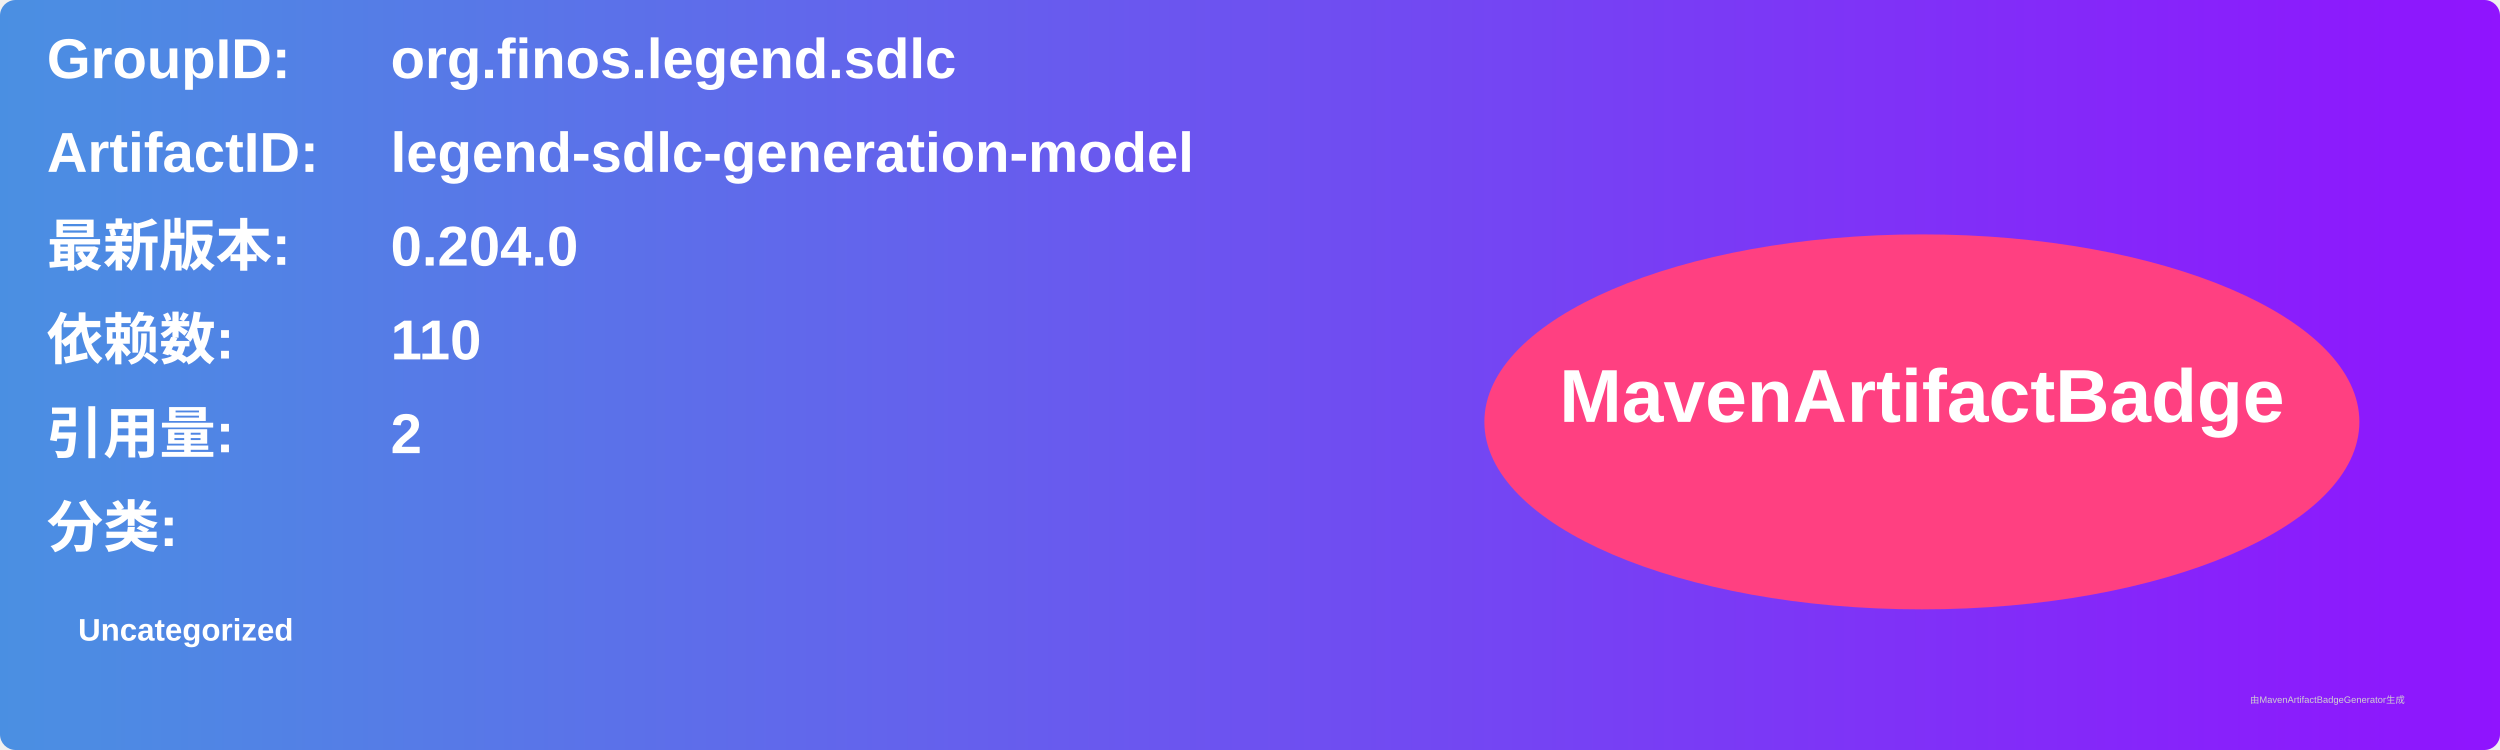
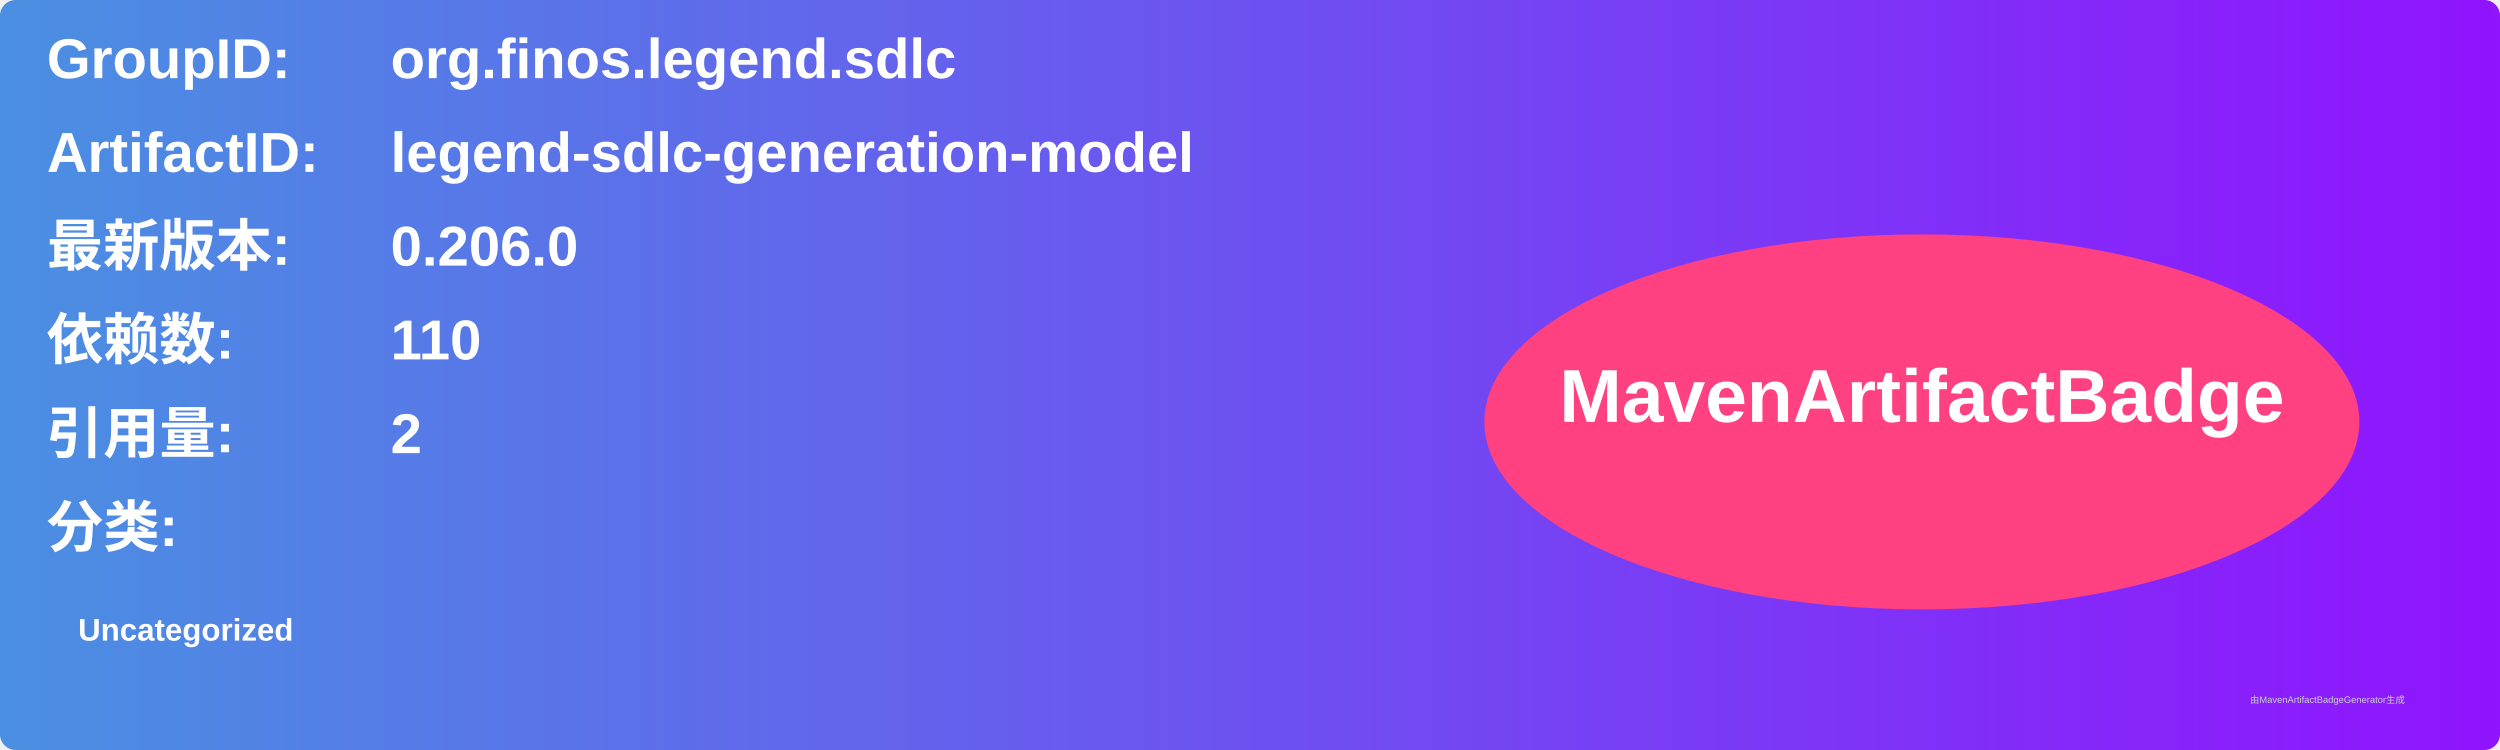
<svg xmlns="http://www.w3.org/2000/svg" width="800" height="240" viewBox="0 0 800 240">
  <linearGradient id="grad" x1="0%" y1="0%" x2="100%" y2="0%">
    <stop offset="0%" stop-color="#4a90e2" />
    <stop offset="100%" stop-color="#9013fe" />
  </linearGradient>
  <rect width="100%" height="100%" rx="5" ry="5" fill="url(#grad)" />
  <g transform="translate(15, 15)">
    <text x="0" y="10" font-family="Arial" font-size="18" fill="white" font-weight="bold" width="260">GroupID:</text>
    <text x="110" y="10" font-family="Arial" font-size="18" fill="white" font-weight="bold" width="460">org.finos.legend.sdlc</text>
    <text x="0" y="40" font-family="Arial" font-size="18" fill="white" font-weight="bold" width="260">ArtifactID:</text>
    <text x="110" y="40" font-family="Arial" font-size="18" fill="white" font-weight="bold" width="460">legend-sdlc-generation-model</text>
    <text x="0" y="70" font-family="Arial" font-size="18" fill="white" font-weight="bold">最新版本:</text>
    <text x="110" y="70" font-family="Arial" font-size="18" fill="white" font-weight="bold">
-       <tspan font-weight="bold">0.204.0</tspan>
+       <tspan font-weight="bold">0.206.0</tspan>
    </text>
    <text x="0" y="100" font-family="Arial" font-size="18" fill="white" font-weight="bold">依赖数: </text>
    <text x="110" y="100" font-family="Arial" font-size="18" fill="white">
      <tspan font-weight="bold">110</tspan>
    </text>
    <text x="0" y="130" font-family="Arial" font-size="18" fill="white" font-weight="bold">引用量: </text>
    <text x="110" y="130" font-family="Arial" font-size="18" fill="white">
      <tspan font-weight="bold">2</tspan>
    </text>
    <text x="0" y="160" font-family="Arial" font-size="18" fill="white" font-weight="bold">分类:</text>
    <text x="10" y="190" font-family="Arial" font-size="10" fill="white">
      <tspan font-weight="bold">Uncategorized</tspan>
    </text>
    <ellipse cx="600" cy="120" rx="140" ry="60" fill="#ff4081" />
    <text x="600" y="120" text-anchor="middle" font-family="Arial" font-size="24" fill="white" font-weight="bold">MavenArtifactBadge</text>
  </g>
  <text x="720" y="225" font-family="Arial" font-size="3" fill="#d0d0d0">由MavenArtifactBadgeGenerator生成</text>
</svg>
